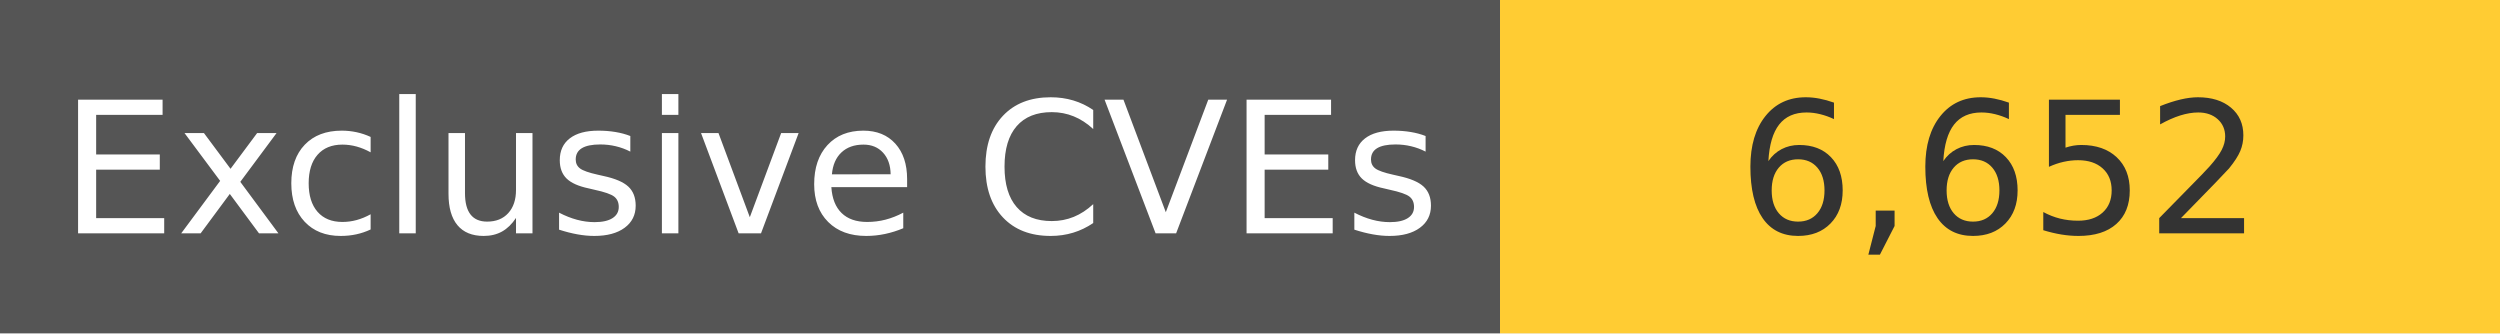
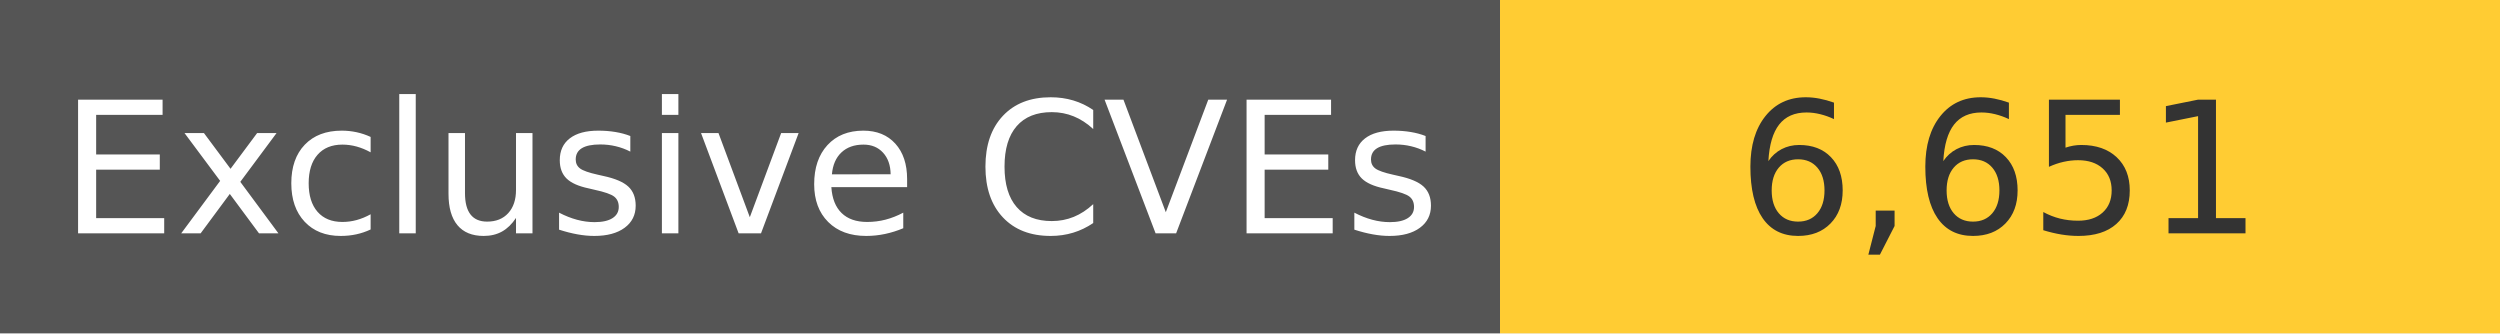
<svg xmlns="http://www.w3.org/2000/svg" width="150" height="20" role="img">
  <linearGradient id="s" x2="0" y2="100%">
    <stop offset="0" stop-color="#bbb" stop-opacity=".1" />
    <stop offset="1" stop-opacity=".1" />
  </linearGradient>
  <g>
    <rect width="90" height="20" fill="#555" />
    <rect x="90" width="267" height="20" fill="#ffcc33" />
  </g>
  <g fill="#fff" text-anchor="middle" font-family="Verdana,Geneva,DejaVu Sans,sans-serif" text-rendering="geometricPrecision" font-size="110">
    <text x="450" y="140" transform="scale(.1)" fill="#fff">
            Exclusive CVEs
        </text>
    <text x="1200" y="140" transform="scale(.1)" fill="#333">
-             6,652
+             6,651
        </text>
  </g>
</svg>
